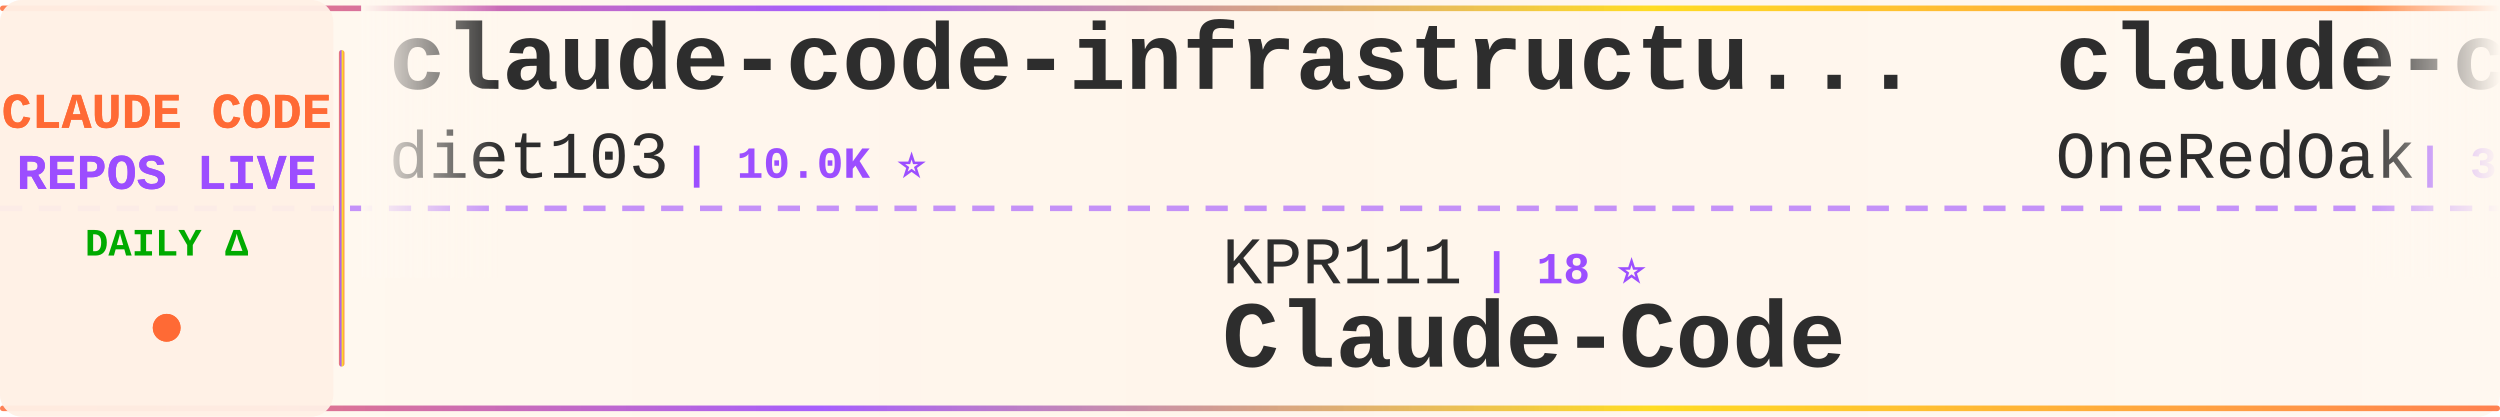
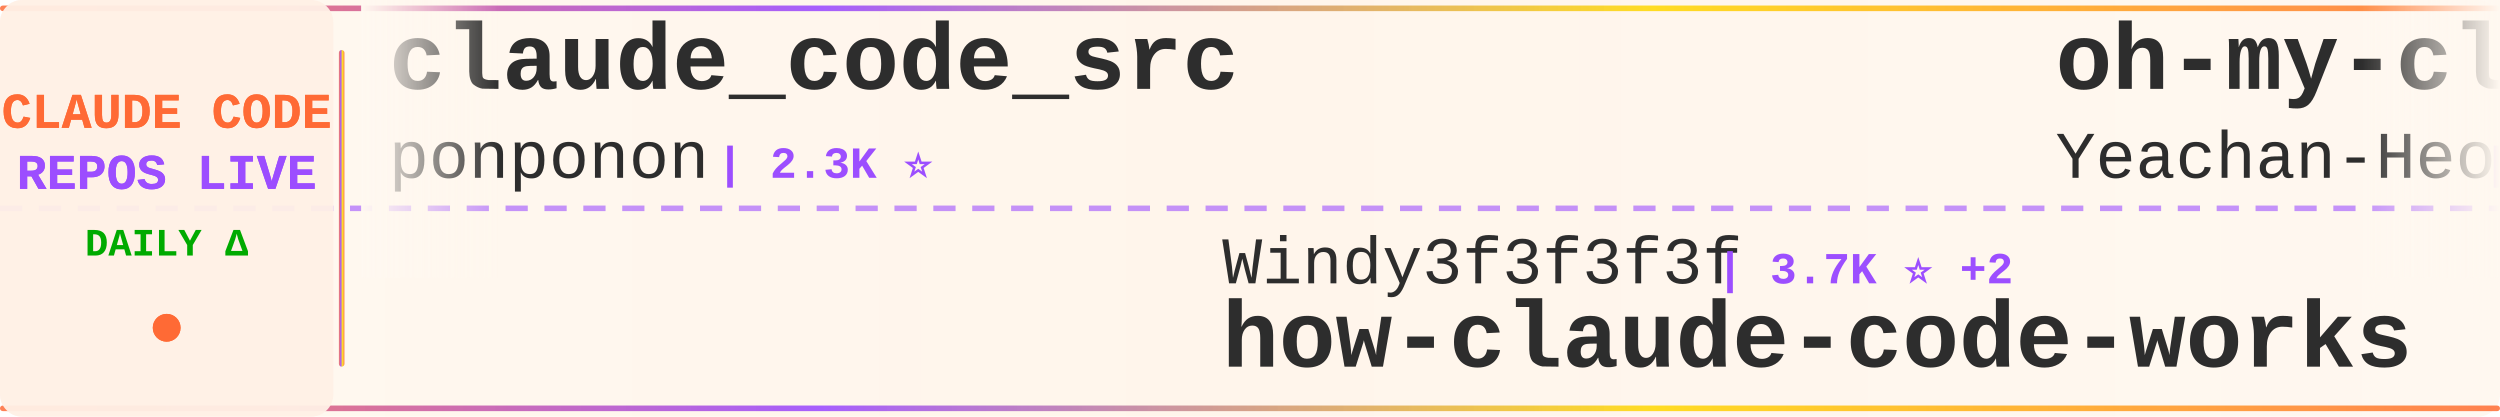
<svg xmlns="http://www.w3.org/2000/svg" width="900" height="150">
  <defs>
    <linearGradient id="tickerBg" x1="0%" y1="0%" x2="100%" y2="0%">
      <stop offset="0%" style="stop-color:#fff8f0;stop-opacity:0.98" />
      <stop offset="50%" style="stop-color:#fff5eb;stop-opacity:1" />
      <stop offset="100%" style="stop-color:#fff8f0;stop-opacity:0.98" />
    </linearGradient>
    <linearGradient id="borderGrad" x1="0%" y1="0%" x2="100%" y2="0%">
      <stop offset="0%" style="stop-color:#FF6B35;stop-opacity:0.85">
        <animate attributeName="stop-opacity" values="0.85;1;0.85" dur="2s" repeatCount="indefinite" />
      </stop>
      <stop offset="33%" style="stop-color:#9C4EFF;stop-opacity:0.9">
        <animate attributeName="stop-opacity" values="0.9;1;0.9" dur="2.2s" repeatCount="indefinite" />
      </stop>
      <stop offset="66%" style="stop-color:#FFD700;stop-opacity:0.85">
        <animate attributeName="stop-opacity" values="0.85;1;0.85" dur="1.8s" repeatCount="indefinite" />
      </stop>
      <stop offset="100%" style="stop-color:#FF6B35;stop-opacity:0.85">
        <animate attributeName="stop-opacity" values="0.85;1;0.85" dur="2s" repeatCount="indefinite" />
      </stop>
    </linearGradient>
    <filter id="textGlow">
      <feGaussianBlur stdDeviation="0.15" result="coloredBlur" />
      <feMerge>
        <feMergeNode in="coloredBlur" />
        <feMergeNode in="SourceGraphic" />
      </feMerge>
    </filter>
    <filter id="metricGlow">
      <feGaussianBlur stdDeviation="0.2" result="coloredBlur" />
      <feMerge>
        <feMergeNode in="coloredBlur" />
        <feMergeNode in="SourceGraphic" />
      </feMerge>
    </filter>
    <linearGradient id="leftFade" x1="0%" y1="0%" x2="100%" y2="0%">
      <stop offset="0%" style="stop-color:#fff8f0;stop-opacity:1" />
      <stop offset="100%" style="stop-color:#fff8f0;stop-opacity:0" />
    </linearGradient>
    <linearGradient id="rightFade" x1="0%" y1="0%" x2="100%" y2="0%">
      <stop offset="0%" style="stop-color:#fff8f0;stop-opacity:0" />
      <stop offset="100%" style="stop-color:#fff8f0;stop-opacity:1" />
    </linearGradient>
  </defs>
  <rect width="900" height="150" fill="url(#tickerBg)" rx="8" />
  <rect x="0" y="2" width="900" height="2" fill="url(#borderGrad)" rx="1" />
  <rect x="0" y="146" width="900" height="2" fill="url(#borderGrad)" rx="1" />
  <line x1="0" y1="75" x2="900" y2="75" stroke="#9C4EFF" stroke-width="2" stroke-dasharray="8 6" opacity="0.6" />
  <rect x="0" y="0" width="120" height="150" fill="#fff0e6" opacity="0.95" rx="8" />
  <text x="60" y="46" font-family="'Courier New', monospace" font-size="18" font-weight="bold" fill="#FF6B35" text-anchor="middle" filter="url(#textGlow)">
    CLAUDE CODE
  </text>
  <text x="60" y="68" font-family="'Courier New', monospace" font-size="18" font-weight="bold" fill="#9C4EFF" text-anchor="middle" filter="url(#textGlow)">
    REPOS LIVE
  </text>
  <text x="60" y="92" font-family="'Courier New', monospace" font-size="14" font-weight="bold" fill="#00aa00" text-anchor="middle">
    DAILY Δ
  </text>
  <circle cx="60" cy="118" r="5" fill="#FF6B35" filter="url(#metricGlow)">
    <animate attributeName="r" values="4;6;4" dur="1.5s" repeatCount="indefinite" />
    <animate attributeName="opacity" values="0.6;1;0.6" dur="1.5s" repeatCount="indefinite" />
  </circle>
  <rect x="122" y="18" width="2" height="114" fill="url(#borderGrad)" rx="1" />
  <clipPath id="tickerClip">
    <rect x="130" y="0" width="770" height="150" />
  </clipPath>
  <g clip-path="url(#tickerClip)">
    <g id="tickerItems">
      <animateTransform attributeName="transform" attributeType="XML" type="translate" from="0 0" to="-3000 0" dur="54s" repeatCount="indefinite" />
      <g transform="translate(0, 0)">
-         <text x="140" y="32" font-family="'Courier New', monospace" font-size="34" font-weight="bold" fill="#2d2d2d">claude-code-infrastructu...</text>
-         <text x="140" y="64" font-family="'Courier New', monospace" font-size="24" font-weight="normal" fill="#2d2d2d" opacity="1.0">diet103</text>
-         <text x="246" y="64" font-family="'Courier New', monospace" font-size="16" font-weight="bold" fill="#9C4EFF"> | 10.0K ⭐</text>
+         <text x="140" y="32" font-family="'Courier New', monospace" font-size="34" font-weight="bold" fill="#2d2d2d">claude_code_src</text>
+         <text x="140" y="64" font-family="'Courier New', monospace" font-size="24" font-weight="normal" fill="#2d2d2d" opacity="1.0">ponponon</text>
+         <text x="258" y="64" font-family="'Courier New', monospace" font-size="16" font-weight="bold" fill="#9C4EFF"> | 2.3K ⭐</text>
      </g>
      <g transform="translate(300, 0)">
-         <text x="140" y="102" font-family="'Courier New', monospace" font-size="24" font-weight="normal" fill="#2d2d2d" opacity="1.0">KPR111</text>
-         <text x="234" y="102" font-family="'Courier New', monospace" font-size="16" font-weight="bold" fill="#9C4EFF"> | 18 ⭐</text>
-         <text x="140" y="132" font-family="'Courier New', monospace" font-size="34" font-weight="bold" fill="#2d2d2d">Claude-Code</text>
+         <text x="140" y="102" font-family="'Courier New', monospace" font-size="24" font-weight="normal" fill="#2d2d2d" opacity="1.0">Windy3f3f3f3f</text>
+         <text x="318" y="102" font-family="'Courier New', monospace" font-size="16" font-weight="bold" fill="#9C4EFF"> | 3.7K ⭐ +2</text>
+         <text x="140" y="132" font-family="'Courier New', monospace" font-size="34" font-weight="bold" fill="#2d2d2d">how-claude-code-works</text>
      </g>
      <g transform="translate(600, 0)">
-         <text x="140" y="32" font-family="'Courier New', monospace" font-size="34" font-weight="bold" fill="#2d2d2d">claude-code-workflows</text>
-         <text x="140" y="64" font-family="'Courier New', monospace" font-size="24" font-weight="normal" fill="#2d2d2d" opacity="1.0">OneRedOak</text>
-         <text x="270" y="64" font-family="'Courier New', monospace" font-size="16" font-weight="bold" fill="#9C4EFF"> | 3.9K ⭐</text>
+         <text x="140" y="32" font-family="'Courier New', monospace" font-size="34" font-weight="bold" fill="#2d2d2d">oh-my-claudecode</text>
+         <text x="140" y="64" font-family="'Courier New', monospace" font-size="24" font-weight="normal" fill="#2d2d2d" opacity="1.0">Yeachan-Heo</text>
+         <text x="294" y="64" font-family="'Courier New', monospace" font-size="16" font-weight="bold" fill="#9C4EFF"> | 39.5K ⭐ +8</text>
      </g>
      <g transform="translate(900, 0)">
-         <text x="140" y="102" font-family="'Courier New', monospace" font-size="24" font-weight="normal" fill="#2d2d2d" opacity="1.0">ochamber</text>
-         <text x="258" y="102" font-family="'Courier New', monospace" font-size="16" font-weight="bold" fill="#9C4EFF"> | 5 ⭐</text>
+         <text x="140" y="102" font-family="'Courier New', monospace" font-size="24" font-weight="normal" fill="#2d2d2d" opacity="1.0">Windy3f3f3f3f</text>
+         <text x="318" y="102" font-family="'Courier New', monospace" font-size="16" font-weight="bold" fill="#9C4EFF"> | 2.7K ⭐ +1</text>
+         <text x="140" y="132" font-family="'Courier New', monospace" font-size="34" font-weight="bold" fill="#2d2d2d">claude-code-from-scratch</text>
+       </g>
+       <g transform="translate(1200, 0)">
+         <text x="140" y="32" font-family="'Courier New', monospace" font-size="34" font-weight="bold" fill="#2d2d2d">claude-code</text>
+         <text x="140" y="64" font-family="'Courier New', monospace" font-size="24" font-weight="normal" fill="#2d2d2d" opacity="1.0">isboyjc</text>
+         <text x="246" y="64" font-family="'Courier New', monospace" font-size="16" font-weight="bold" fill="#9C4EFF"> | 161 ⭐</text>
+       </g>
+       <g transform="translate(1500, 0)">
+         <text x="140" y="102" font-family="'Courier New', monospace" font-size="24" font-weight="normal" fill="#2d2d2d" opacity="1.0">freestylefly</text>
+         <text x="306" y="102" font-family="'Courier New', monospace" font-size="16" font-weight="bold" fill="#9C4EFF"> | 130 ⭐</text>
        <text x="140" y="132" font-family="'Courier New', monospace" font-size="34" font-weight="bold" fill="#2d2d2d">claude-code</text>
      </g>
-       <g transform="translate(1200, 0)">
-         <text x="140" y="32" font-family="'Courier New', monospace" font-size="34" font-weight="bold" fill="#2d2d2d">claude-code-source-build</text>
-         <text x="140" y="64" font-family="'Courier New', monospace" font-size="24" font-weight="normal" fill="#2d2d2d" opacity="1.0">andrew-kramer-inno</text>
-         <text x="378" y="64" font-family="'Courier New', monospace" font-size="16" font-weight="bold" fill="#9C4EFF"> | 595 ⭐</text>
-       </g>
-       <g transform="translate(1500, 0)">
-         <text x="140" y="102" font-family="'Courier New', monospace" font-size="24" font-weight="normal" fill="#2d2d2d" opacity="1.0">ghuntley</text>
-         <text x="258" y="102" font-family="'Courier New', monospace" font-size="16" font-weight="bold" fill="#9C4EFF"> | 991 ⭐</text>
-         <text x="140" y="132" font-family="'Courier New', monospace" font-size="34" font-weight="bold" fill="#2d2d2d">claude-code-source-code-...</text>
-       </g>
      <g transform="translate(1800, 0)">
-         <text x="140" y="32" font-family="'Courier New', monospace" font-size="34" font-weight="bold" fill="#2d2d2d">everything-claude-code</text>
-         <text x="140" y="64" font-family="'Courier New', monospace" font-size="24" font-weight="normal" fill="#2d2d2d" opacity="1.0">WorldFlowAI</text>
-         <text x="294" y="64" font-family="'Courier New', monospace" font-size="16" font-weight="bold" fill="#9C4EFF"> | 3.9K ⭐ +12</text>
+         <text x="140" y="32" font-family="'Courier New', monospace" font-size="34" font-weight="bold" fill="#2d2d2d">claude-code</text>
+         <text x="140" y="64" font-family="'Courier New', monospace" font-size="24" font-weight="normal" fill="#2d2d2d" opacity="1.0">Onewon</text>
+         <text x="234" y="64" font-family="'Courier New', monospace" font-size="16" font-weight="bold" fill="#9C4EFF"> | 182 ⭐</text>
      </g>
      <g transform="translate(2100, 0)">
-         <text x="140" y="102" font-family="'Courier New', monospace" font-size="24" font-weight="normal" fill="#2d2d2d" opacity="1.0">guanshan</text>
-         <text x="258" y="102" font-family="'Courier New', monospace" font-size="16" font-weight="bold" fill="#9C4EFF"> | 60 ⭐</text>
-         <text x="140" y="132" font-family="'Courier New', monospace" font-size="34" font-weight="bold" fill="#2d2d2d">ClaudeCode</text>
+         <text x="140" y="102" font-family="'Courier New', monospace" font-size="24" font-weight="normal" fill="#2d2d2d" opacity="1.0">chauncygu</text>
+         <text x="270" y="102" font-family="'Courier New', monospace" font-size="16" font-weight="bold" fill="#9C4EFF"> | 2.8K ⭐ -1</text>
+         <text x="140" y="132" font-family="'Courier New', monospace" font-size="34" font-weight="bold" fill="#2d2d2d">collection-claude-code-s...</text>
      </g>
      <g transform="translate(2400, 0)">
-         <text x="140" y="32" font-family="'Courier New', monospace" font-size="34" font-weight="bold" fill="#2d2d2d">claude-code-source-code</text>
-         <text x="140" y="64" font-family="'Courier New', monospace" font-size="24" font-weight="normal" fill="#2d2d2d" opacity="1.0">777genius</text>
-         <text x="270" y="64" font-family="'Courier New', monospace" font-size="16" font-weight="bold" fill="#9C4EFF"> | 932 ⭐</text>
+         <text x="140" y="32" font-family="'Courier New', monospace" font-size="34" font-weight="bold" fill="#2d2d2d">claude-code-templates</text>
+         <text x="140" y="64" font-family="'Courier New', monospace" font-size="24" font-weight="normal" fill="#2d2d2d" opacity="1.0">davila7</text>
+         <text x="246" y="64" font-family="'Courier New', monospace" font-size="16" font-weight="bold" fill="#9C4EFF"> | 32.3K ⭐ +16</text>
      </g>
      <g transform="translate(2700, 0)">
-         <text x="140" y="102" font-family="'Courier New', monospace" font-size="24" font-weight="normal" fill="#2d2d2d" opacity="1.0">Chachamaru127</text>
-         <text x="318" y="102" font-family="'Courier New', monospace" font-size="16" font-weight="bold" fill="#9C4EFF"> | 3.1K ⭐</text>
-         <text x="140" y="132" font-family="'Courier New', monospace" font-size="34" font-weight="bold" fill="#2d2d2d">claude-code-harness</text>
+         <text x="140" y="102" font-family="'Courier New', monospace" font-size="24" font-weight="normal" fill="#2d2d2d" opacity="1.0">LING71671</text>
+         <text x="270" y="102" font-family="'Courier New', monospace" font-size="16" font-weight="bold" fill="#9C4EFF"> | 961 ⭐</text>
+         <text x="140" y="132" font-family="'Courier New', monospace" font-size="34" font-weight="bold" fill="#2d2d2d">Open-ClaudeCode</text>
      </g>
      <g transform="translate(3000, 0)">
-         <text x="140" y="32" font-family="'Courier New', monospace" font-size="34" font-weight="bold" fill="#2d2d2d">claude-code-infrastructu...</text>
-         <text x="140" y="64" font-family="'Courier New', monospace" font-size="24" font-weight="normal" fill="#2d2d2d" opacity="1.0">diet103</text>
-         <text x="246" y="64" font-family="'Courier New', monospace" font-size="16" font-weight="bold" fill="#9C4EFF"> | 10.0K ⭐</text>
+         <text x="140" y="32" font-family="'Courier New', monospace" font-size="34" font-weight="bold" fill="#2d2d2d">claude_code_src</text>
+         <text x="140" y="64" font-family="'Courier New', monospace" font-size="24" font-weight="normal" fill="#2d2d2d" opacity="1.0">ponponon</text>
+         <text x="258" y="64" font-family="'Courier New', monospace" font-size="16" font-weight="bold" fill="#9C4EFF"> | 2.3K ⭐</text>
      </g>
      <g transform="translate(3300, 0)">
-         <text x="140" y="102" font-family="'Courier New', monospace" font-size="24" font-weight="normal" fill="#2d2d2d" opacity="1.0">KPR111</text>
-         <text x="234" y="102" font-family="'Courier New', monospace" font-size="16" font-weight="bold" fill="#9C4EFF"> | 18 ⭐</text>
-         <text x="140" y="132" font-family="'Courier New', monospace" font-size="34" font-weight="bold" fill="#2d2d2d">Claude-Code</text>
+         <text x="140" y="102" font-family="'Courier New', monospace" font-size="24" font-weight="normal" fill="#2d2d2d" opacity="1.0">Windy3f3f3f3f</text>
+         <text x="318" y="102" font-family="'Courier New', monospace" font-size="16" font-weight="bold" fill="#9C4EFF"> | 3.7K ⭐ +2</text>
+         <text x="140" y="132" font-family="'Courier New', monospace" font-size="34" font-weight="bold" fill="#2d2d2d">how-claude-code-works</text>
      </g>
      <g transform="translate(3600, 0)">
-         <text x="140" y="32" font-family="'Courier New', monospace" font-size="34" font-weight="bold" fill="#2d2d2d">claude-code-workflows</text>
-         <text x="140" y="64" font-family="'Courier New', monospace" font-size="24" font-weight="normal" fill="#2d2d2d" opacity="1.0">OneRedOak</text>
-         <text x="270" y="64" font-family="'Courier New', monospace" font-size="16" font-weight="bold" fill="#9C4EFF"> | 3.9K ⭐</text>
+         <text x="140" y="32" font-family="'Courier New', monospace" font-size="34" font-weight="bold" fill="#2d2d2d">oh-my-claudecode</text>
+         <text x="140" y="64" font-family="'Courier New', monospace" font-size="24" font-weight="normal" fill="#2d2d2d" opacity="1.0">Yeachan-Heo</text>
+         <text x="294" y="64" font-family="'Courier New', monospace" font-size="16" font-weight="bold" fill="#9C4EFF"> | 39.5K ⭐ +8</text>
      </g>
      <g transform="translate(3900, 0)">
-         <text x="140" y="102" font-family="'Courier New', monospace" font-size="24" font-weight="normal" fill="#2d2d2d" opacity="1.0">ochamber</text>
-         <text x="258" y="102" font-family="'Courier New', monospace" font-size="16" font-weight="bold" fill="#9C4EFF"> | 5 ⭐</text>
-         <text x="140" y="132" font-family="'Courier New', monospace" font-size="34" font-weight="bold" fill="#2d2d2d">claude-code</text>
+         <text x="140" y="102" font-family="'Courier New', monospace" font-size="24" font-weight="normal" fill="#2d2d2d" opacity="1.0">Windy3f3f3f3f</text>
+         <text x="318" y="102" font-family="'Courier New', monospace" font-size="16" font-weight="bold" fill="#9C4EFF"> | 2.7K ⭐ +1</text>
+         <text x="140" y="132" font-family="'Courier New', monospace" font-size="34" font-weight="bold" fill="#2d2d2d">claude-code-from-scratch</text>
      </g>
    </g>
  </g>
  <rect x="130" y="0" width="50" height="100" fill="url(#leftFade)" />
  <rect x="850" y="0" width="50" height="100" fill="url(#rightFade)" />
</svg>
